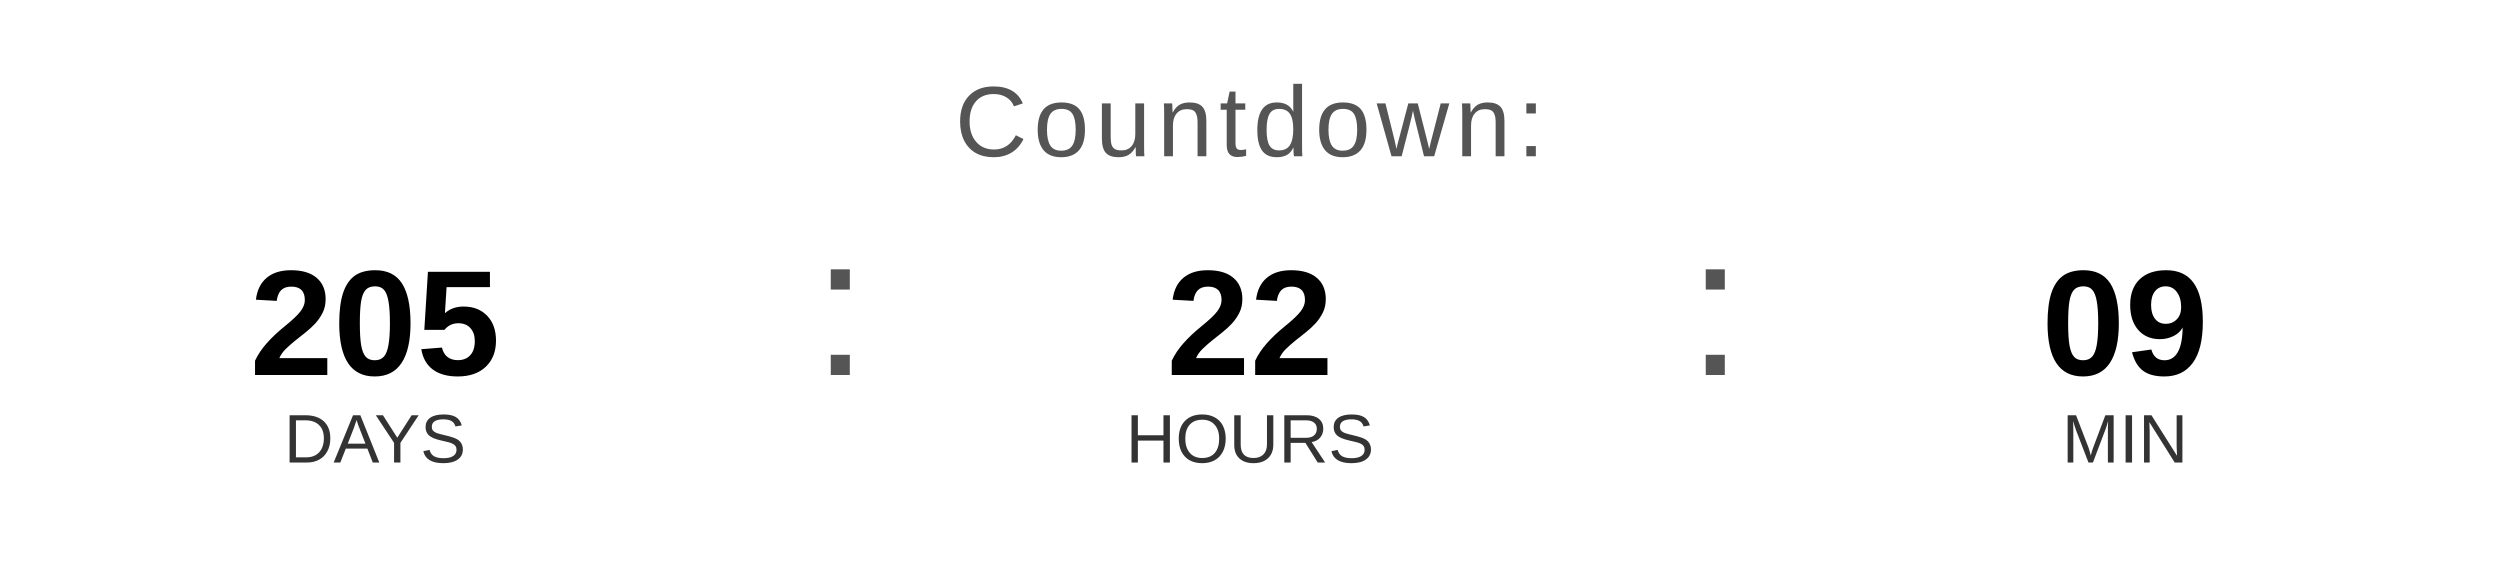
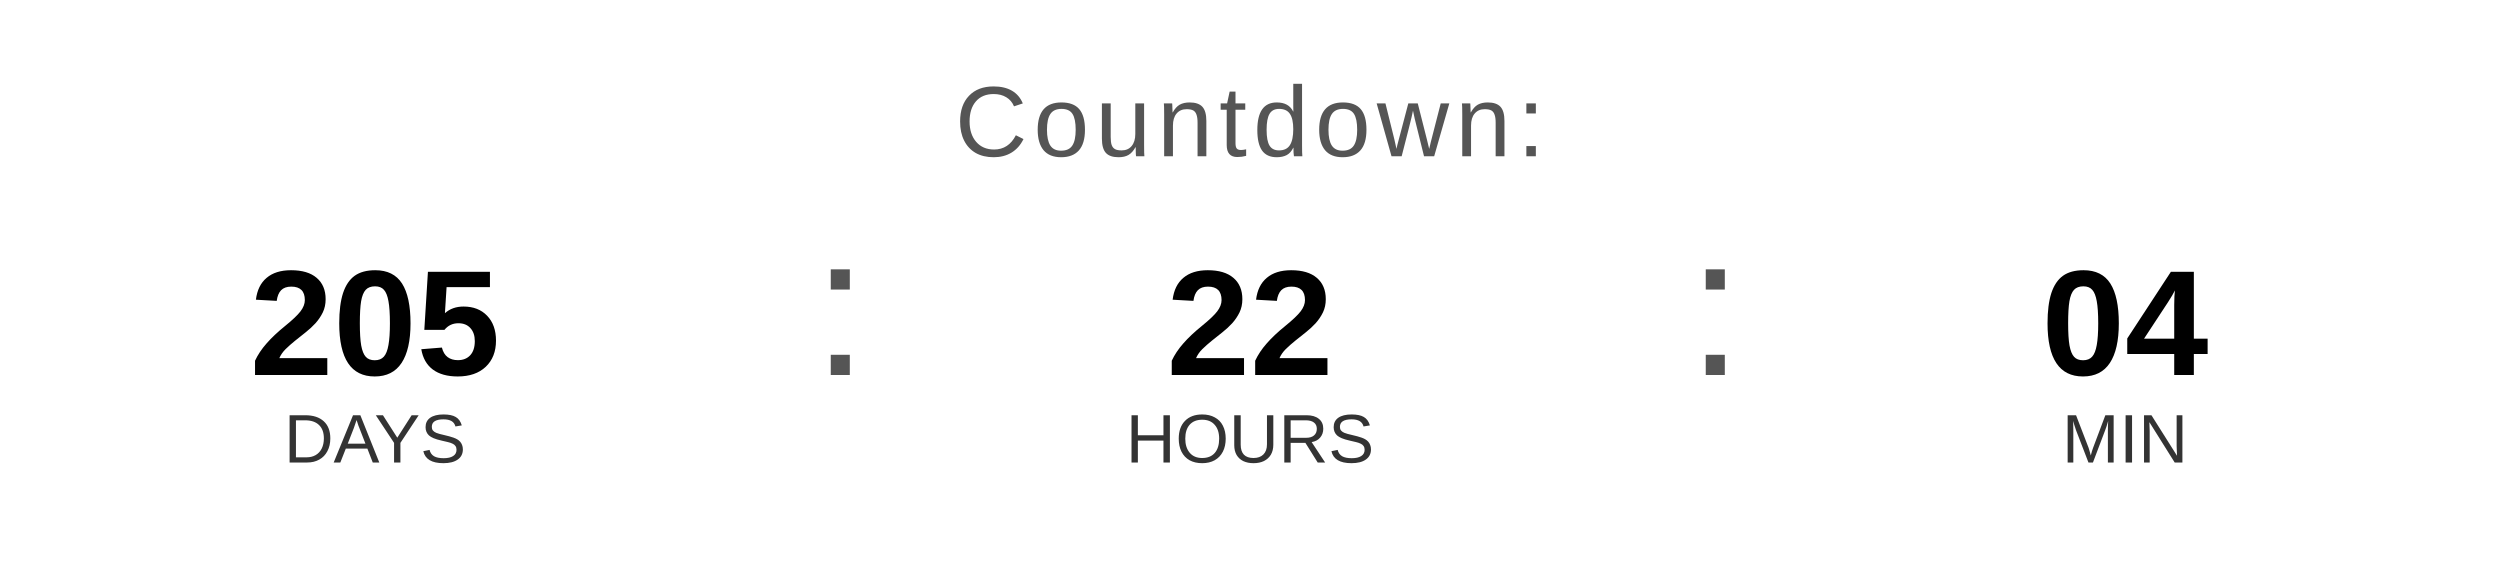
<svg xmlns="http://www.w3.org/2000/svg" width="400" height="90" viewBox="0 0 400 90">
  <text x="200" y="25" font-family="Arial, Helvetica, sans-serif" font-size="16" fill="#555555" text-anchor="middle" letter-spacing="1">
    Countdown:
  </text>
  <text x="60" y="60" font-family="Arial, Helvetica, sans-serif" font-size="24" font-weight="bold" fill="#000000" text-anchor="middle">205</text>
  <text x="60" y="74" font-family="Arial, Helvetica, sans-serif" font-size="11" fill="#333333" text-anchor="middle">DAYS</text>
  <text x="130" y="60" font-family="Arial, sans-serif" font-size="32" fill="#555555">:</text>
  <text x="200" y="60" font-family="Arial, Helvetica, sans-serif" font-size="24" font-weight="bold" fill="#000000" text-anchor="middle">22</text>
  <text x="200" y="74" font-family="Arial, Helvetica, sans-serif" font-size="11" fill="#333333" text-anchor="middle">HOURS</text>
  <text x="270" y="60" font-family="Arial, sans-serif" font-size="32" fill="#555555">:</text>
-   <text x="340" y="60" font-family="Arial, Helvetica, sans-serif" font-size="24" font-weight="bold" fill="#000000" text-anchor="middle">09</text>
+   <text x="340" y="60" font-family="Arial, Helvetica, sans-serif" font-size="24" font-weight="bold" fill="#000000" text-anchor="middle">04</text>
  <text x="340" y="74" font-family="Arial, Helvetica, sans-serif" font-size="11" fill="#333333" text-anchor="middle">MIN</text>
</svg>
